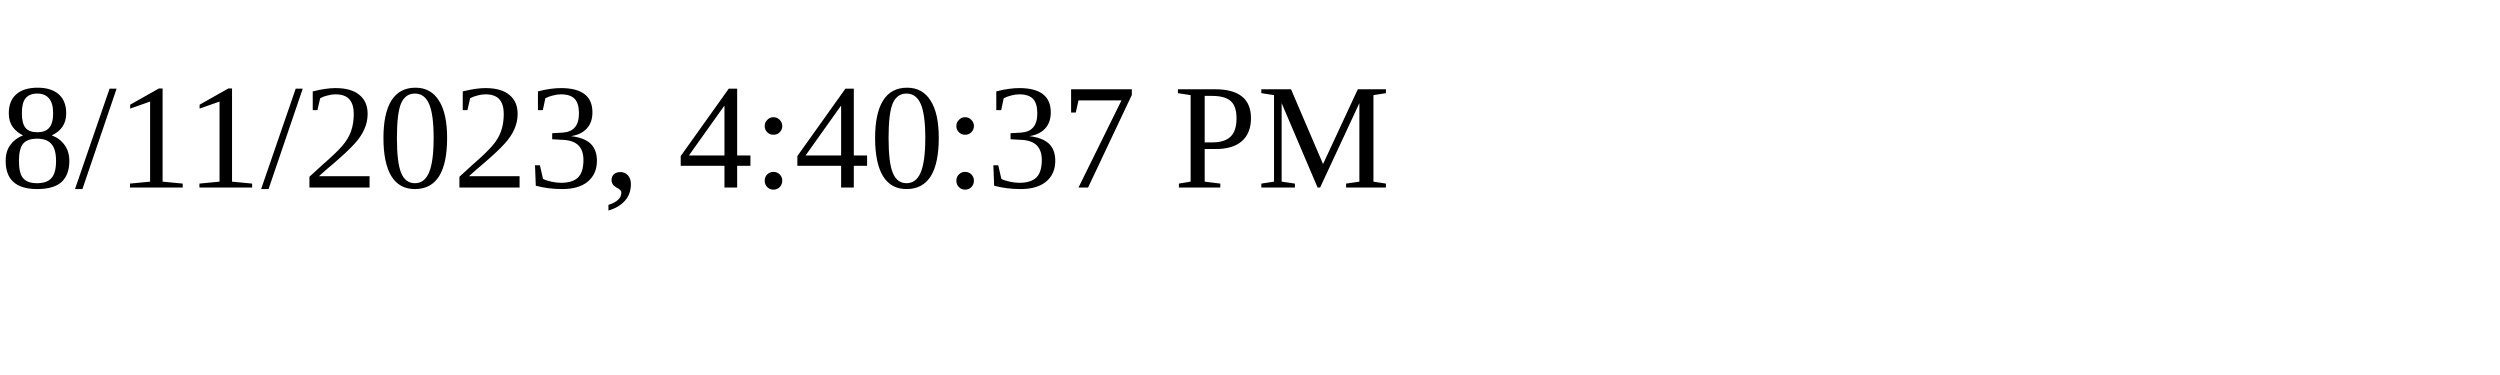
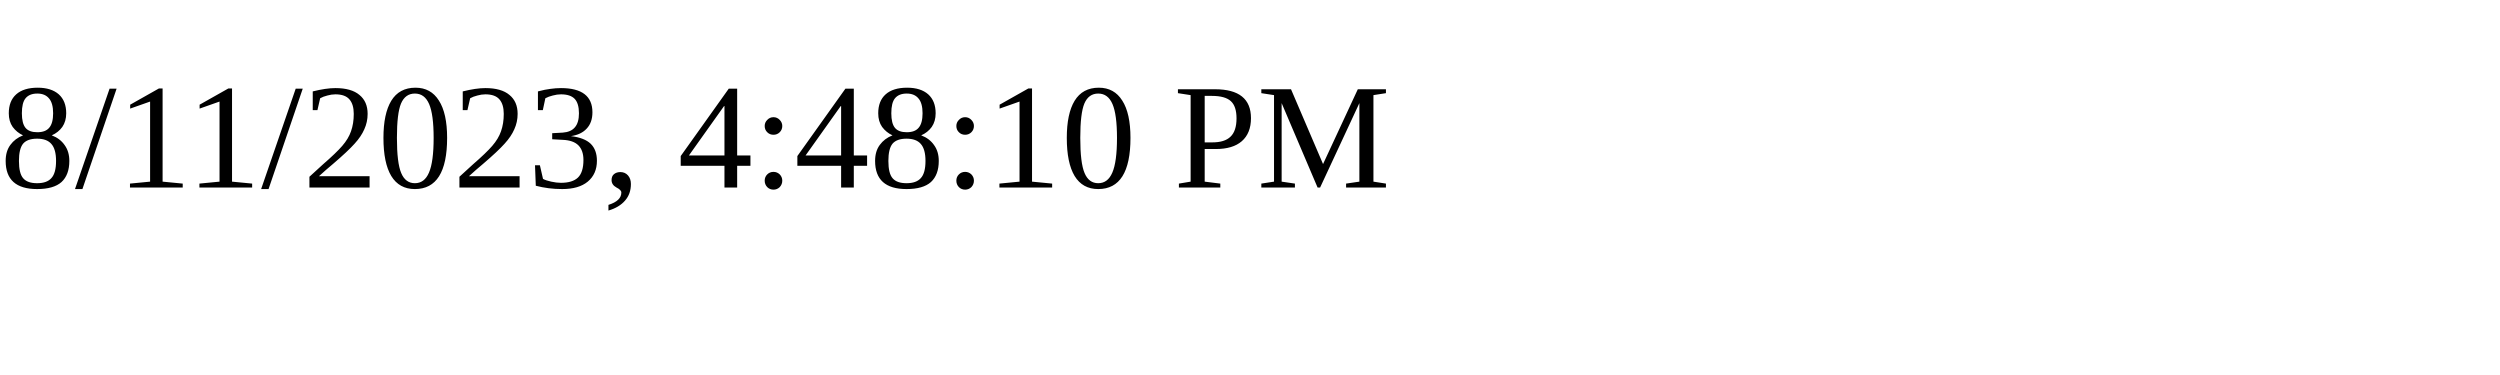
<svg xmlns="http://www.w3.org/2000/svg" height="30" width="200">
-   <text x="0" y="15">8/11/2023, 4:40:37 PM</text>
+   <text x="0" y="15">8/11/2023, 4:48:10 PM</text>
</svg>
